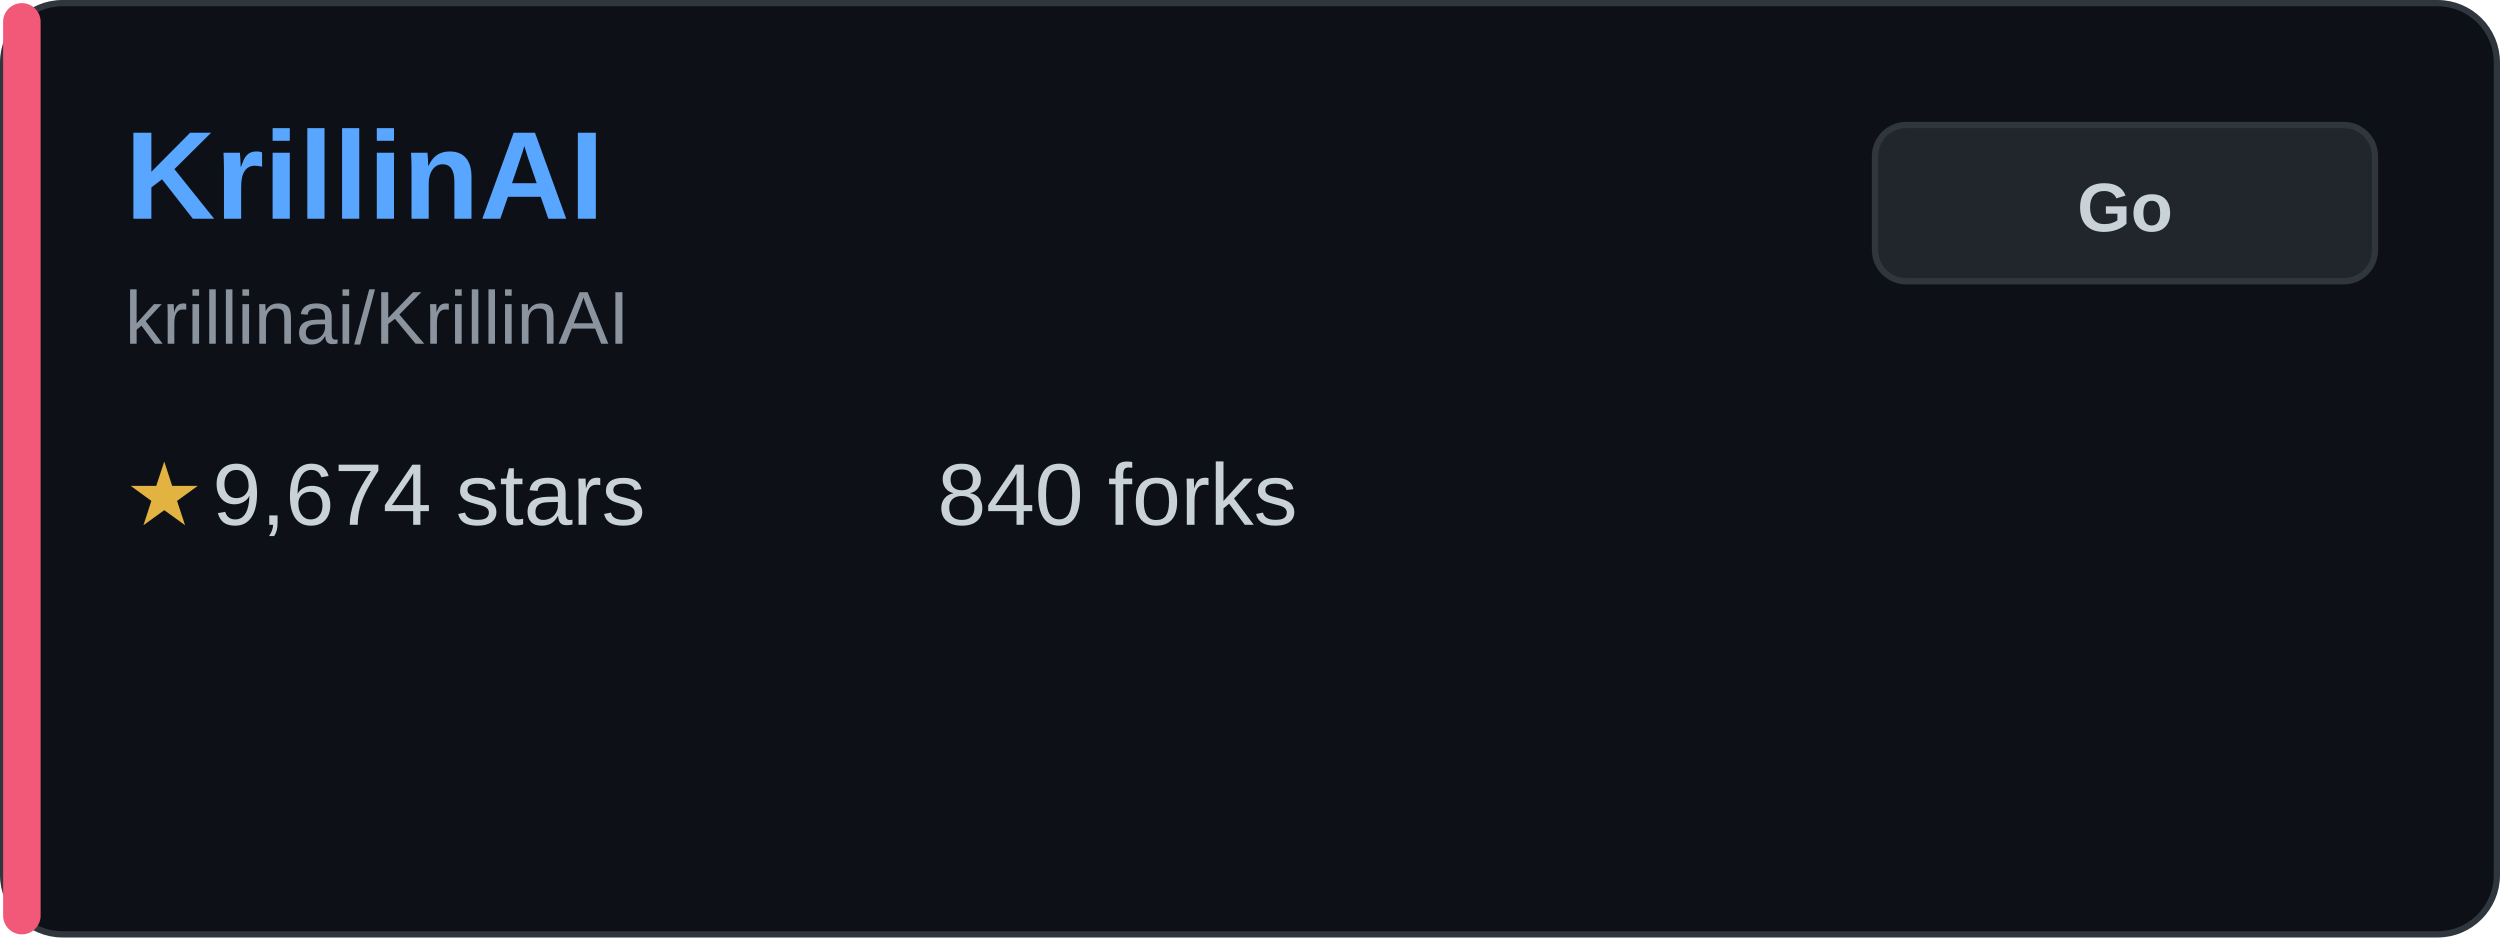
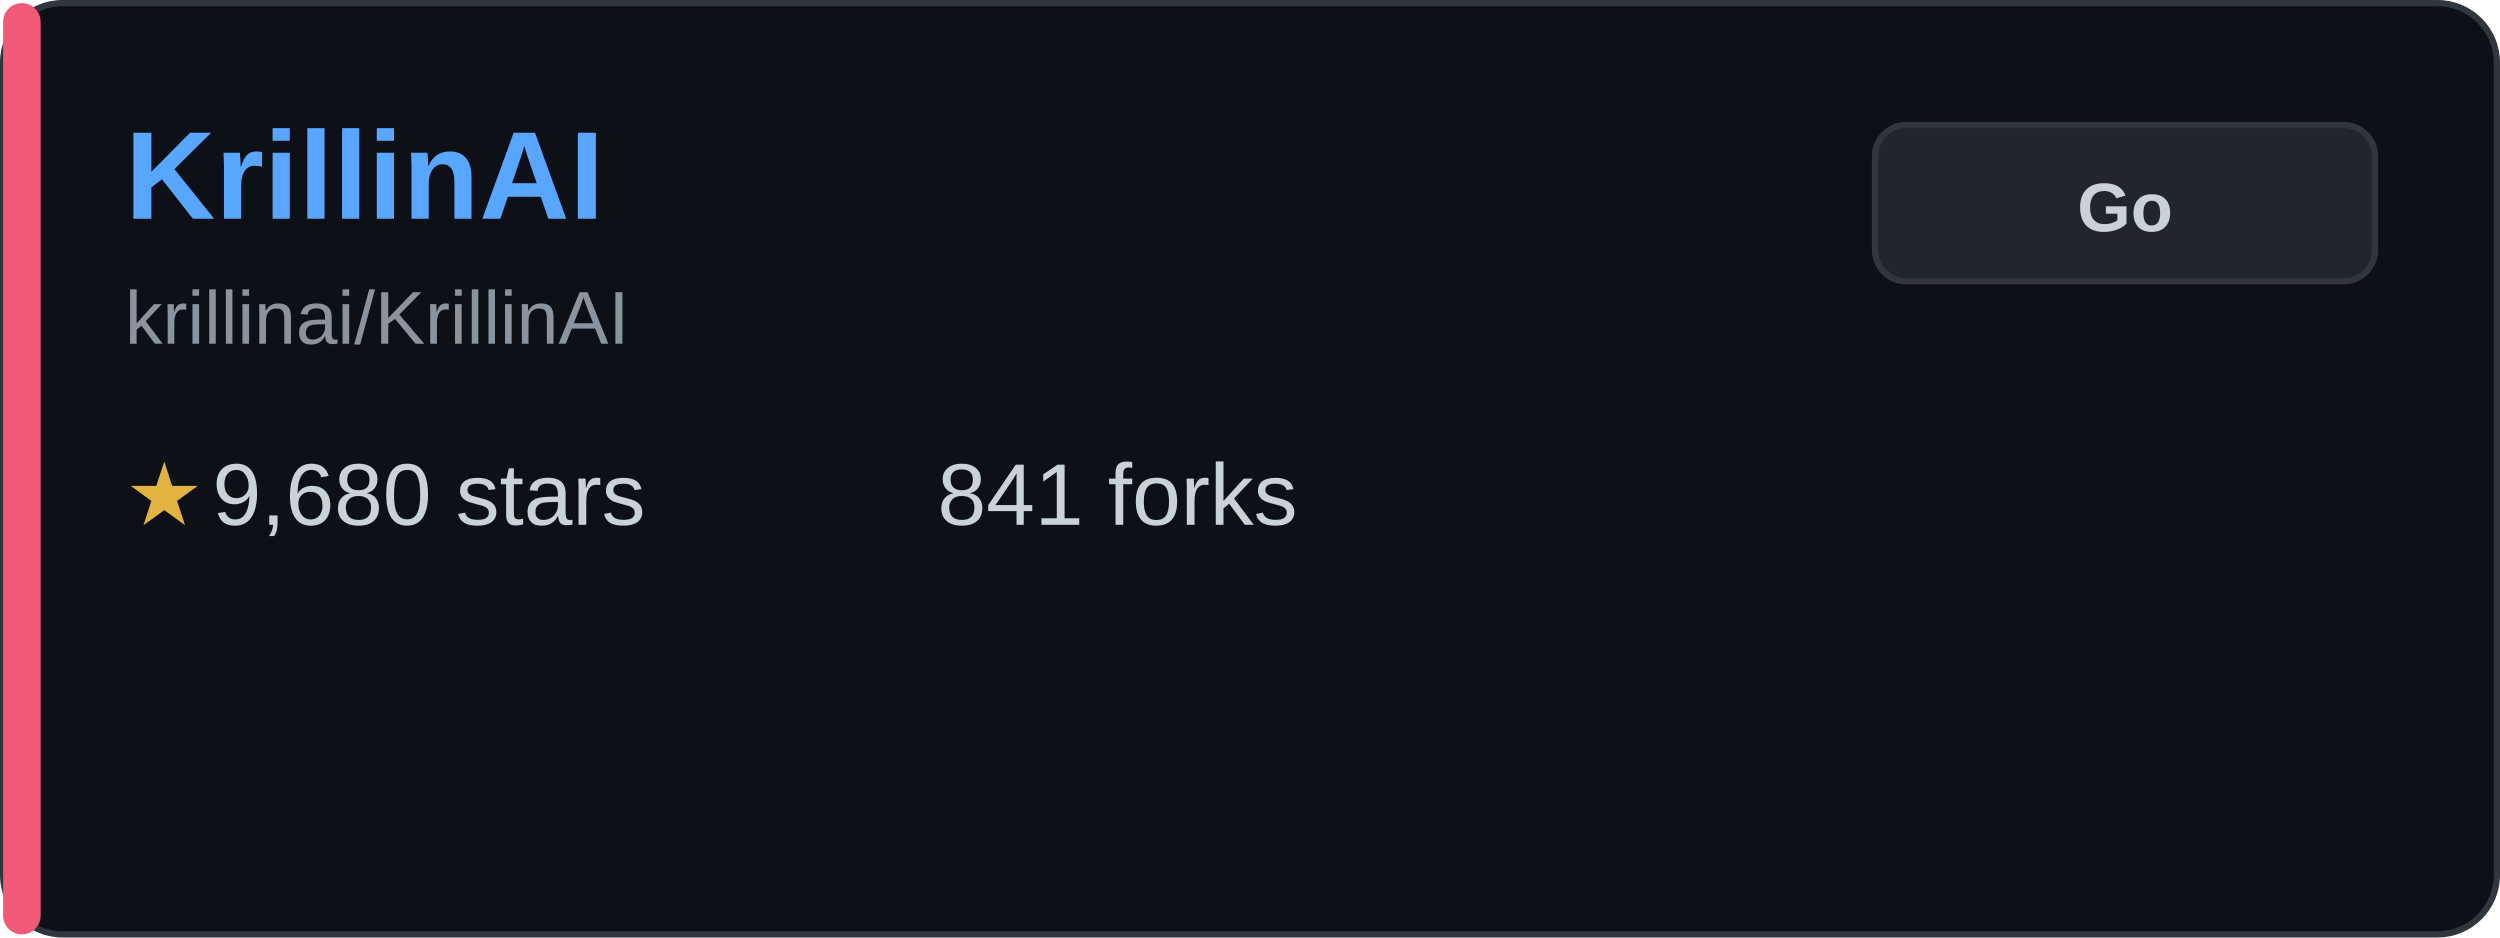
<svg xmlns="http://www.w3.org/2000/svg" width="400" height="150" viewBox="0 0 400 150" fill="none">
  <rect x="0.5" y="0.5" width="399" height="149" rx="9.5" fill="#0d1117" stroke="#30363d" />
  <rect x="0.5" y="0.5" width="6" height="149" rx="3" fill="#f25877" />
  <text x="20" y="35" font-family="Arial, sans-serif" font-size="20" font-weight="bold" fill="#58a6ff">KrillinAI</text>
  <text x="20" y="55" font-family="Arial, sans-serif" font-size="12" fill="#8b949e">krillinai/KrillinAI</text>
  <g transform="translate(20, 80)">
    <text x="0" y="0" font-family="Arial, sans-serif" font-size="14" fill="#e3b341" dominant-baseline="middle">★</text>
-     <text x="14" y="0" font-family="Arial, sans-serif" font-size="14" fill="#c9d1d9" dominant-baseline="middle">9,674 stars</text>
+     <text x="14" y="0" font-family="Arial, sans-serif" font-size="14" fill="#c9d1d9" dominant-baseline="middle">9,680 stars</text>
  </g>
  <g transform="translate(150, 80)">
-     <text x="0" y="0" font-family="Arial, sans-serif" font-size="14" fill="#c9d1d9" dominant-baseline="middle">840 forks</text>
+     <text x="0" y="0" font-family="Arial, sans-serif" font-size="14" fill="#c9d1d9" dominant-baseline="middle">841 forks</text>
  </g>
  <rect x="300" y="20" width="80" height="25" rx="5" fill="#21262d" stroke="#30363d" />
  <text x="340" y="37" font-family="Arial, sans-serif" font-size="11" font-weight="bold" fill="#c9d1d9" text-anchor="middle">Go</text>
</svg>
